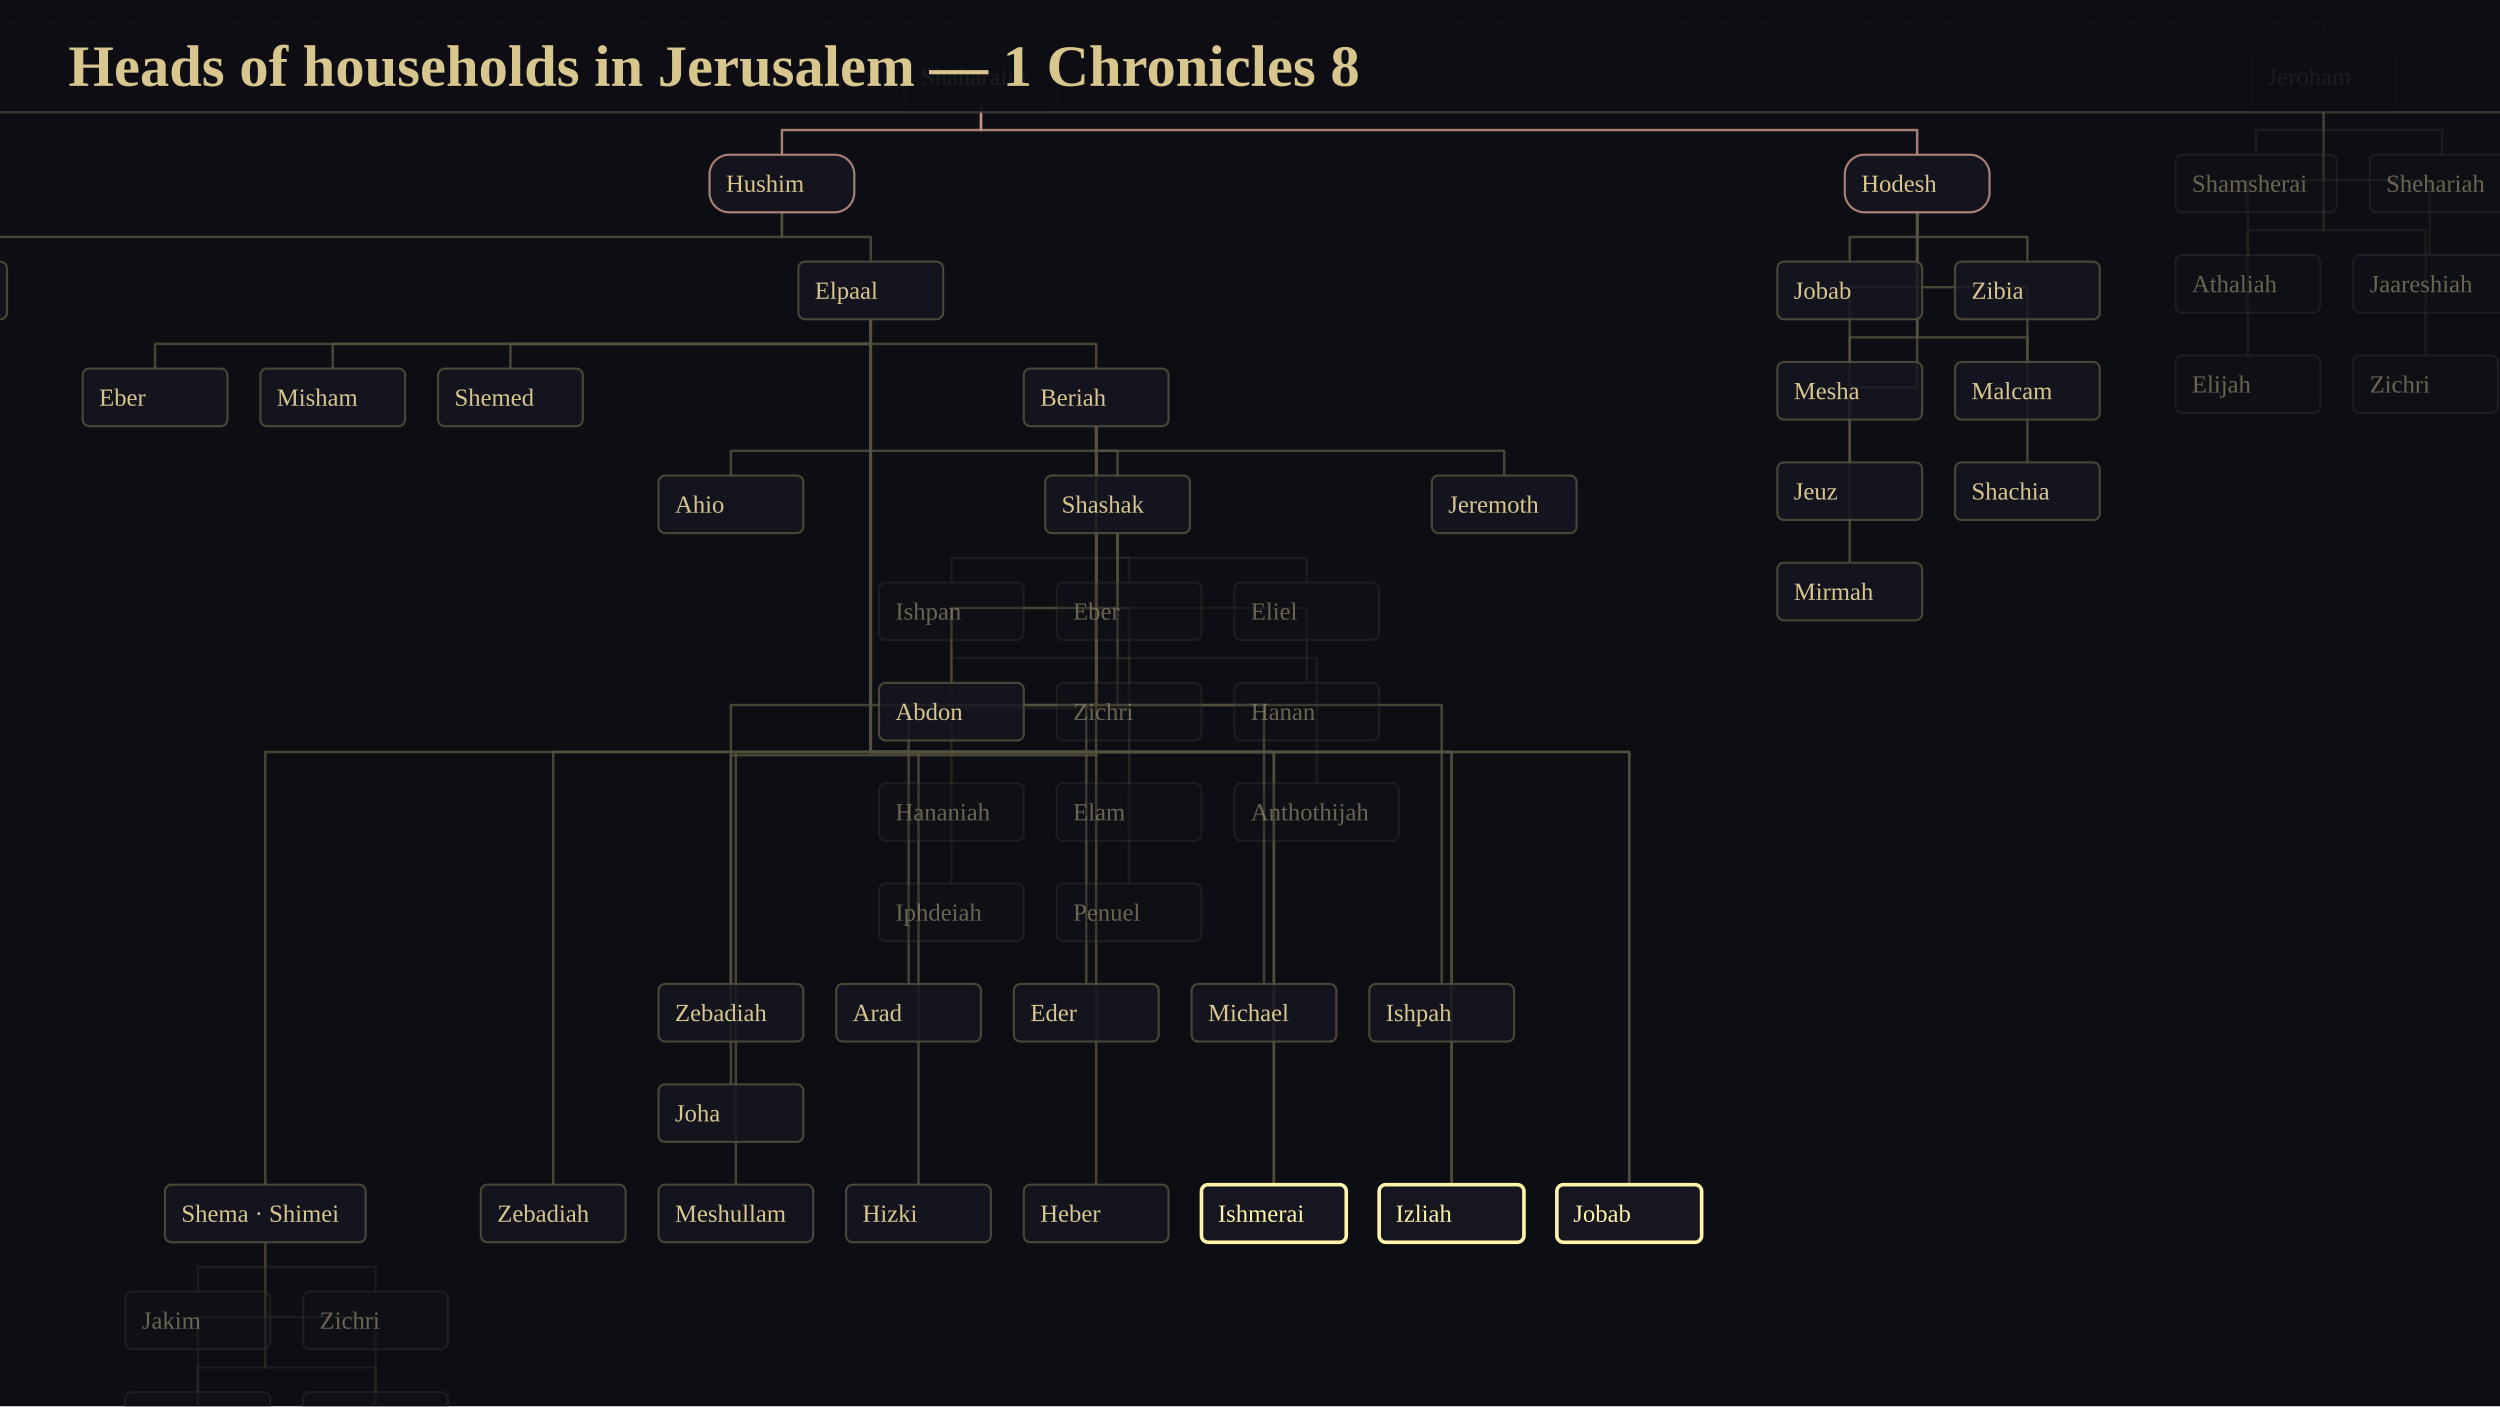
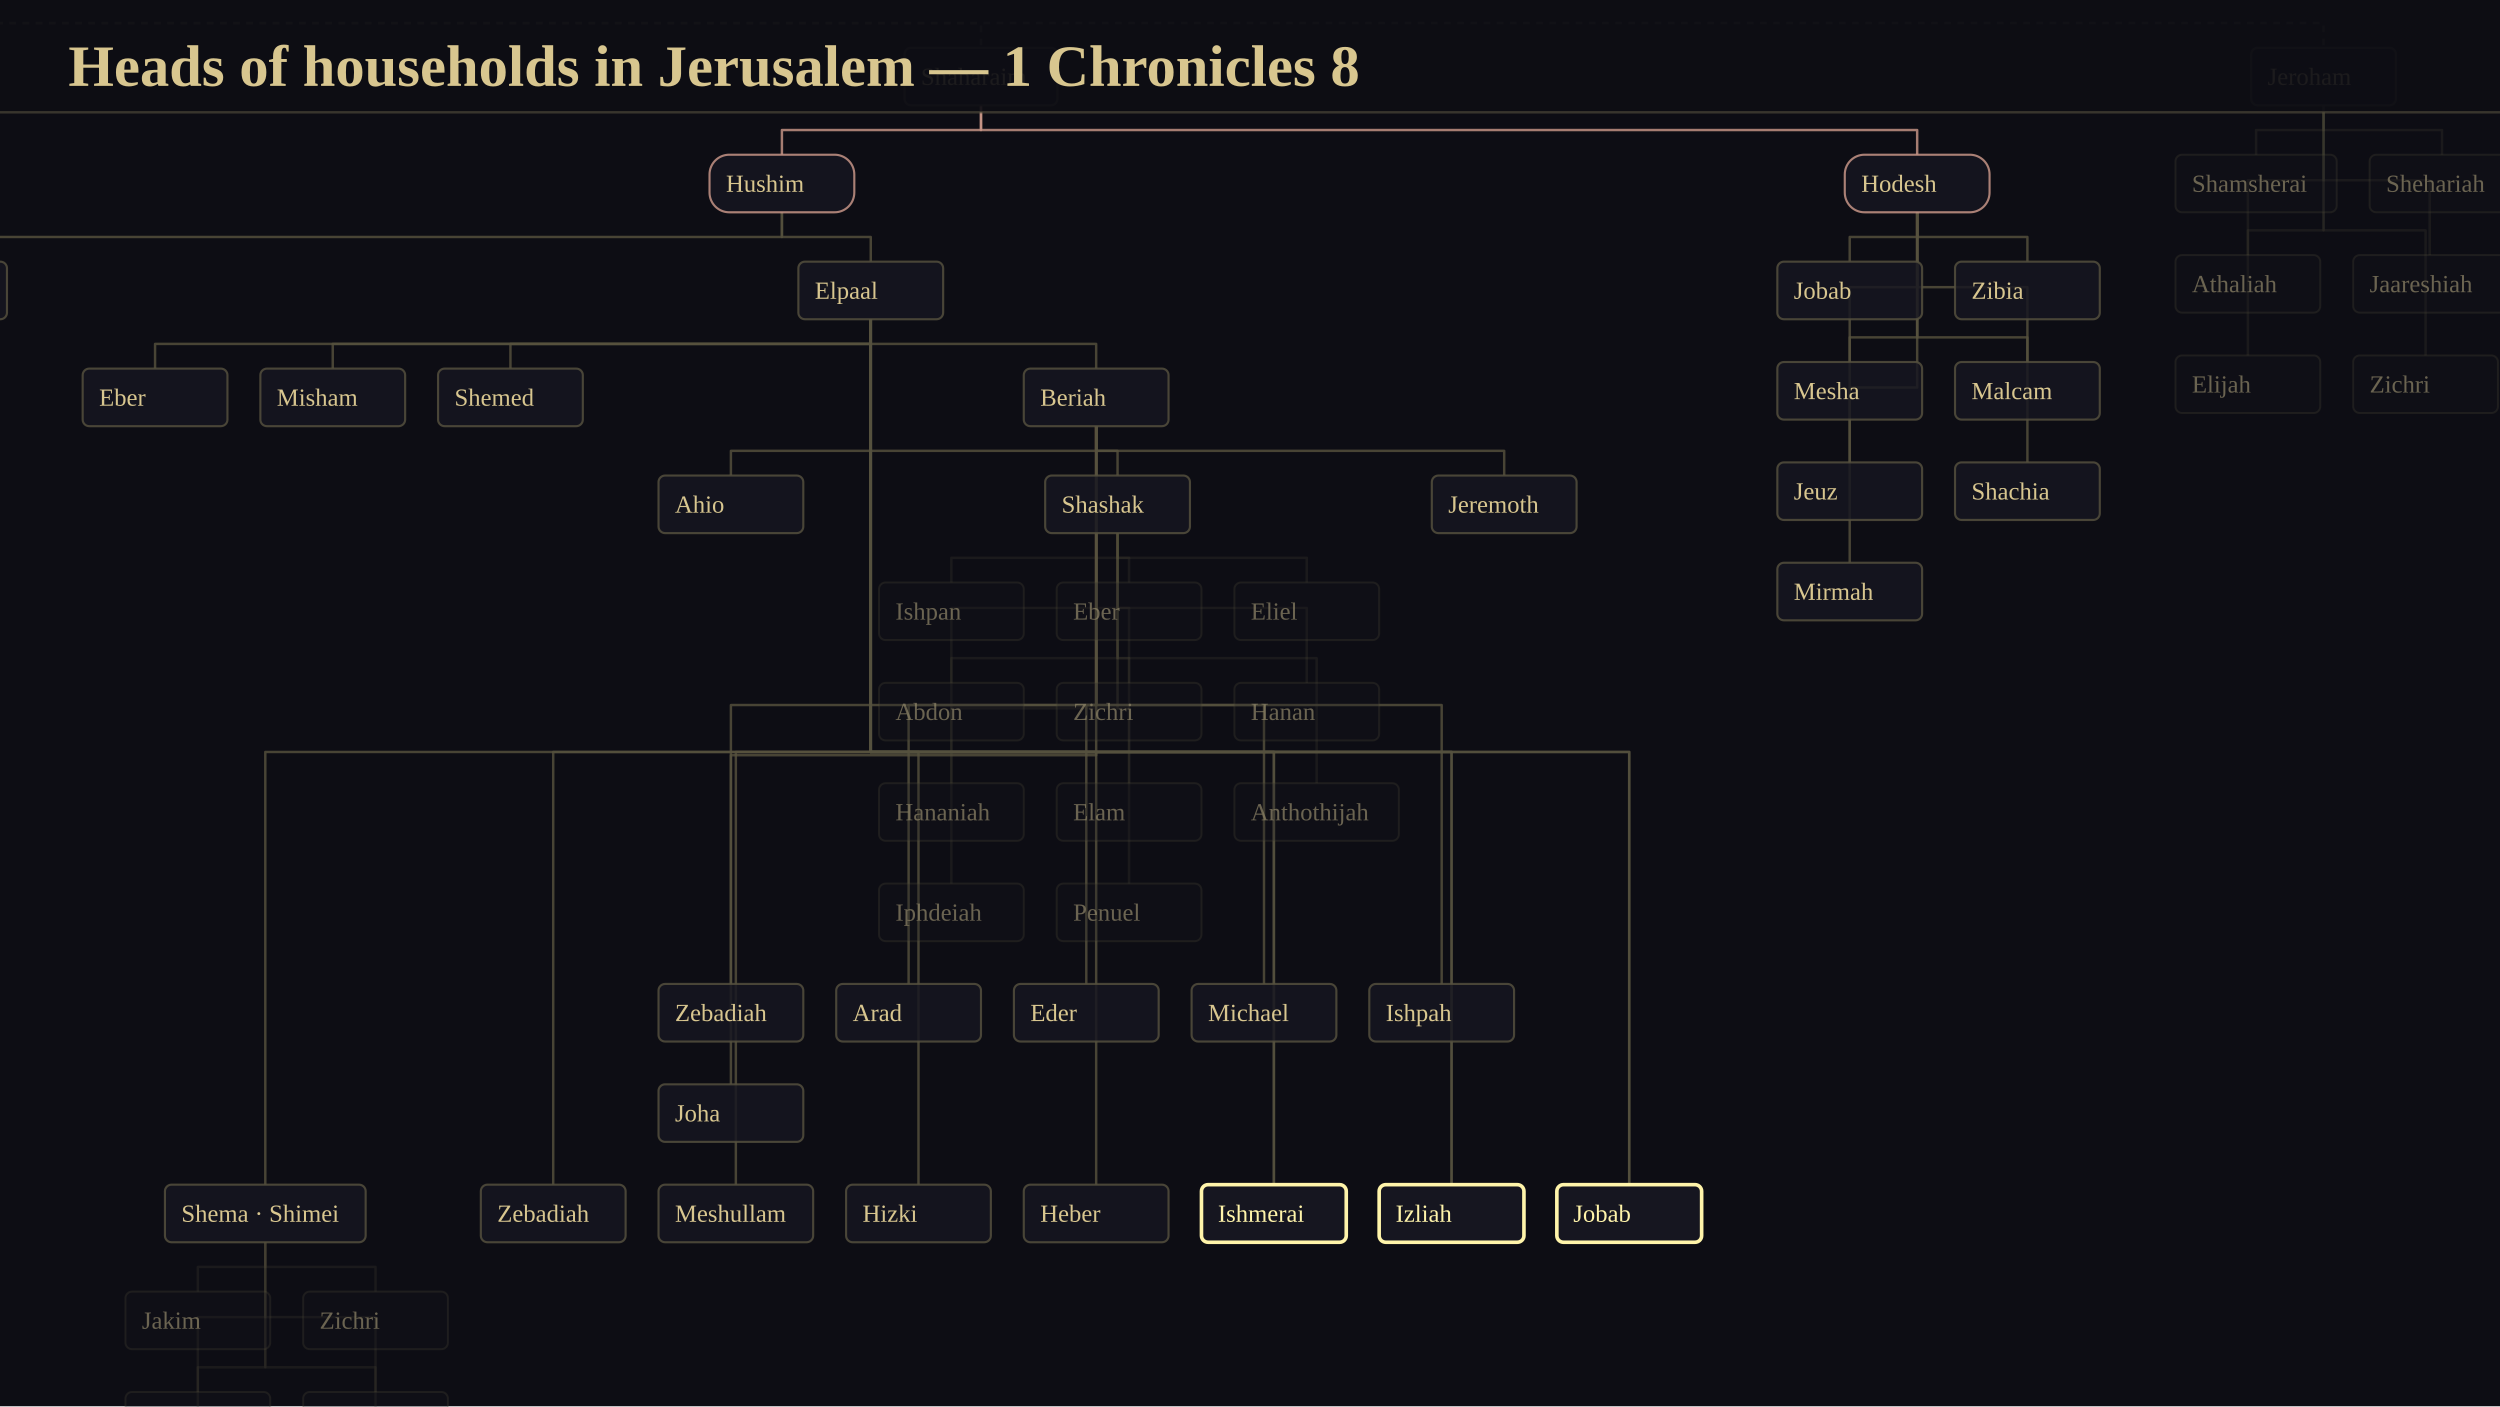
<svg xmlns="http://www.w3.org/2000/svg" viewBox="0 0 1024 576" width="1024" height="576" font-family="Georgia, 'Times New Roman', serif">
  <rect x="0" y="0" width="1024" height="576" fill="rgb(13,13,20)" />
  <g transform="translate(3269.99 -6353.63)">
    <g transform="scale(0.673913)">
      <polyline points="74.5,1512 74.5,5452 -4895.5,5452 -4895.5,9392" stroke-linejoin="round" fill="none" stroke="rgb(86,81,62)" stroke-width="1.5" stroke-opacity="0.800" />
      <polyline points="-5439,9492 -5439,9507 -5242,9507 -5242,9522" stroke-linejoin="round" fill="none" stroke="rgb(86,81,62)" stroke-width="1.5" stroke-opacity="0.800" />
      <polyline points="-4895.5,9427 -4895.5,9442 -5067,9442 -5067,9457" stroke-linejoin="round" fill="none" stroke="rgb(86,81,62)" stroke-width="1.5" stroke-opacity="0.800" stroke-dasharray="4 4" />
      <polyline points="-5067,9492 -5067,9507 -5108,9507 -5108,9522" stroke-linejoin="round" fill="none" stroke="rgb(86,81,62)" stroke-width="1.5" stroke-opacity="0.800" />
      <polyline points="-5067,9492 -5067,9507 -5000,9507 -5000,9522" stroke-linejoin="round" fill="none" stroke="rgb(86,81,62)" stroke-width="1.5" stroke-opacity="0.800" />
      <polyline points="-5067,9492 -5067,9537.5 -5095,9537.5 -5095,9583" stroke-linejoin="round" fill="none" stroke="rgb(86,81,62)" stroke-width="1.5" stroke-opacity="0.800" />
      <polyline points="-5095,9618 -5095,9633 -5082,9633 -5082,9648" stroke-linejoin="round" fill="none" stroke="rgb(86,81,62)" stroke-width="1.5" stroke-opacity="0.800" />
      <polyline points="-5095,9618 -5095,9663.5 -5082,9663.5 -5082,9709" stroke-linejoin="round" fill="none" stroke="rgb(86,81,62)" stroke-width="1.5" stroke-opacity="0.800" />
      <polyline points="-4895.5,9427 -4895.5,9442 -4256,9442 -4256,9457" stroke-linejoin="round" fill="none" stroke="rgb(86,81,62)" stroke-width="1.5" stroke-opacity="0.800" stroke-dasharray="4 4" />
      <polyline points="-4256,9492 -4256,9507 -4377,9507 -4377,9522" stroke-linejoin="round" fill="none" stroke="rgb(204,152,138)" stroke-width="1.5" stroke-opacity="0.800" />
      <polyline points="-4377,9557 -4377,9572 -4892,9572 -4892,9587" stroke-linejoin="round" fill="none" stroke="rgb(86,81,62)" stroke-width="1.5" stroke-opacity="0.800" />
      <polyline points="-4377,9557 -4377,9572 -4323,9572 -4323,9587" stroke-linejoin="round" fill="none" stroke="rgb(86,81,62)" stroke-width="1.5" stroke-opacity="0.800" />
      <polyline points="-4323,9622 -4323,9637 -4758,9637 -4758,9652" stroke-linejoin="round" fill="none" stroke="rgb(86,81,62)" stroke-width="1.5" stroke-opacity="0.800" />
      <polyline points="-4323,9622 -4323,9637 -4650,9637 -4650,9652" stroke-linejoin="round" fill="none" stroke="rgb(86,81,62)" stroke-width="1.5" stroke-opacity="0.800" />
      <polyline points="-4323,9622 -4323,9637 -4542,9637 -4542,9652" stroke-linejoin="round" fill="none" stroke="rgb(86,81,62)" stroke-width="1.5" stroke-opacity="0.800" />
      <polyline points="-4323,9622 -4323,9637 -4186,9637 -4186,9652" stroke-linejoin="round" fill="none" stroke="rgb(86,81,62)" stroke-width="1.5" stroke-opacity="0.800" />
      <polyline points="-4186,9687 -4186,9702 -4408,9702 -4408,9717" stroke-linejoin="round" fill="none" stroke="rgb(86,81,62)" stroke-width="1.5" stroke-opacity="0.800" />
      <polyline points="-4186,9687 -4186,9702 -4173,9702 -4173,9717" stroke-linejoin="round" fill="none" stroke="rgb(86,81,62)" stroke-width="1.5" stroke-opacity="0.800" />
      <polyline points="-4173,9752 -4173,9767 -4274,9767 -4274,9782" stroke-linejoin="round" fill="none" stroke="rgb(86,81,62)" stroke-width="1.5" stroke-opacity="0.200" />
      <polyline points="-4173,9752 -4173,9767 -4166,9767 -4166,9782" stroke-linejoin="round" fill="none" stroke="rgb(86,81,62)" stroke-width="1.5" stroke-opacity="0.200" />
      <polyline points="-4173,9752 -4173,9767 -4058,9767 -4058,9782" stroke-linejoin="round" fill="none" stroke="rgb(86,81,62)" stroke-width="1.5" stroke-opacity="0.200" />
-       <polyline points="-4173,9752 -4173,9797.5 -4274,9797.5 -4274,9843" stroke-linejoin="round" fill="none" stroke="rgb(86,81,62)" stroke-width="1.5" stroke-opacity="0.800" />
+       <polyline points="-4173,9752 -4173,9797.5 -4274,9797.5 -4274,9843" stroke-linejoin="round" fill="none" stroke="rgb(86,81,62)" stroke-width="1.5" stroke-opacity="0.200" />
      <polyline points="-4173,9752 -4173,9797.5 -4166,9797.5 -4166,9843" stroke-linejoin="round" fill="none" stroke="rgb(86,81,62)" stroke-width="1.5" stroke-opacity="0.200" />
      <polyline points="-4173,9752 -4173,9797.5 -4058,9797.5 -4058,9843" stroke-linejoin="round" fill="none" stroke="rgb(86,81,62)" stroke-width="1.5" stroke-opacity="0.200" />
      <polyline points="-4173,9752 -4173,9828 -4274,9828 -4274,9904" stroke-linejoin="round" fill="none" stroke="rgb(86,81,62)" stroke-width="1.5" stroke-opacity="0.200" />
      <polyline points="-4173,9752 -4173,9828 -4166,9828 -4166,9904" stroke-linejoin="round" fill="none" stroke="rgb(86,81,62)" stroke-width="1.5" stroke-opacity="0.200" />
      <polyline points="-4173,9752 -4173,9828 -4052,9828 -4052,9904" stroke-linejoin="round" fill="none" stroke="rgb(86,81,62)" stroke-width="1.5" stroke-opacity="0.200" />
      <polyline points="-4173,9752 -4173,9858.5 -4274,9858.5 -4274,9965" stroke-linejoin="round" fill="none" stroke="rgb(86,81,62)" stroke-width="1.5" stroke-opacity="0.200" />
      <polyline points="-4173,9752 -4173,9858.5 -4166,9858.5 -4166,9965" stroke-linejoin="round" fill="none" stroke="rgb(86,81,62)" stroke-width="1.5" stroke-opacity="0.200" />
      <polyline points="-4186,9687 -4186,9702 -3938,9702 -3938,9717" stroke-linejoin="round" fill="none" stroke="rgb(86,81,62)" stroke-width="1.5" stroke-opacity="0.800" />
      <polyline points="-4186,9687 -4186,9856.5 -4408,9856.5 -4408,10026" stroke-linejoin="round" fill="none" stroke="rgb(86,81,62)" stroke-width="1.5" stroke-opacity="0.800" />
      <polyline points="-4186,9687 -4186,9856.5 -4300,9856.5 -4300,10026" stroke-linejoin="round" fill="none" stroke="rgb(86,81,62)" stroke-width="1.5" stroke-opacity="0.800" />
      <polyline points="-4186,9687 -4186,9856.5 -4192,9856.5 -4192,10026" stroke-linejoin="round" fill="none" stroke="rgb(86,81,62)" stroke-width="1.5" stroke-opacity="0.800" />
      <polyline points="-4186,9687 -4186,9856.5 -4084,9856.5 -4084,10026" stroke-linejoin="round" fill="none" stroke="rgb(86,81,62)" stroke-width="1.5" stroke-opacity="0.800" />
      <polyline points="-4186,9687 -4186,9856.5 -3976,9856.5 -3976,10026" stroke-linejoin="round" fill="none" stroke="rgb(86,81,62)" stroke-width="1.5" stroke-opacity="0.800" />
      <polyline points="-4186,9687 -4186,9887 -4408,9887 -4408,10087" stroke-linejoin="round" fill="none" stroke="rgb(86,81,62)" stroke-width="1.5" stroke-opacity="0.800" />
      <polyline points="-4323,9622 -4323,9885 -4691,9885 -4691,10148" stroke-linejoin="round" fill="none" stroke="rgb(86,81,62)" stroke-width="1.5" stroke-opacity="0.800" />
      <polyline points="-4691,10183 -4691,10198 -4732,10198 -4732,10213" stroke-linejoin="round" fill="none" stroke="rgb(86,81,62)" stroke-width="1.5" stroke-opacity="0.200" />
      <polyline points="-4691,10183 -4691,10198 -4624,10198 -4624,10213" stroke-linejoin="round" fill="none" stroke="rgb(86,81,62)" stroke-width="1.5" stroke-opacity="0.200" />
      <polyline points="-4691,10183 -4691,10228.5 -4732,10228.5 -4732,10274" stroke-linejoin="round" fill="none" stroke="rgb(86,81,62)" stroke-width="1.5" stroke-opacity="0.200" />
      <polyline points="-4691,10183 -4691,10228.5 -4624,10228.5 -4624,10274" stroke-linejoin="round" fill="none" stroke="rgb(86,81,62)" stroke-width="1.5" stroke-opacity="0.200" />
      <polyline points="-4691,10183 -4691,10259 -4732,10259 -4732,10335" stroke-linejoin="round" fill="none" stroke="rgb(86,81,62)" stroke-width="1.5" stroke-opacity="0.200" />
      <polyline points="-4691,10183 -4691,10259 -4624,10259 -4624,10335" stroke-linejoin="round" fill="none" stroke="rgb(86,81,62)" stroke-width="1.5" stroke-opacity="0.200" />
      <polyline points="-4323,9622 -4323,9885 -4516,9885 -4516,10148" stroke-linejoin="round" fill="none" stroke="rgb(86,81,62)" stroke-width="1.5" stroke-opacity="0.800" />
      <polyline points="-4323,9622 -4323,9885 -4405,9885 -4405,10148" stroke-linejoin="round" fill="none" stroke="rgb(86,81,62)" stroke-width="1.5" stroke-opacity="0.800" />
      <polyline points="-4323,9622 -4323,9885 -4294,9885 -4294,10148" stroke-linejoin="round" fill="none" stroke="rgb(86,81,62)" stroke-width="1.5" stroke-opacity="0.800" />
      <polyline points="-4323,9622 -4323,9885 -4186,9885 -4186,10148" stroke-linejoin="round" fill="none" stroke="rgb(86,81,62)" stroke-width="1.5" stroke-opacity="0.800" />
      <polyline points="-4323,9622 -4323,9885 -4078,9885 -4078,10148" stroke-linejoin="round" fill="none" stroke="rgb(86,81,62)" stroke-width="1.5" stroke-opacity="0.200" />
      <polyline points="-4323,9622 -4323,9885 -3970,9885 -3970,10148" stroke-linejoin="round" fill="none" stroke="rgb(86,81,62)" stroke-width="1.5" stroke-opacity="0.200" />
      <polyline points="-4323,9622 -4323,9885 -3862,9885 -3862,10148" stroke-linejoin="round" fill="none" stroke="rgb(86,81,62)" stroke-width="1.5" stroke-opacity="0.200" />
      <polyline points="-4256,9492 -4256,9507 -3687,9507 -3687,9522" stroke-linejoin="round" fill="none" stroke="rgb(204,152,138)" stroke-width="1.5" stroke-opacity="0.800" />
      <polyline points="-3687,9557 -3687,9572 -3728,9572 -3728,9587" stroke-linejoin="round" fill="none" stroke="rgb(86,81,62)" stroke-width="1.5" stroke-opacity="0.800" />
      <polyline points="-3687,9557 -3687,9572 -3620,9572 -3620,9587" stroke-linejoin="round" fill="none" stroke="rgb(86,81,62)" stroke-width="1.5" stroke-opacity="0.800" />
      <polyline points="-3687,9557 -3687,9602.5 -3728,9602.5 -3728,9648" stroke-linejoin="round" fill="none" stroke="rgb(86,81,62)" stroke-width="1.5" stroke-opacity="0.800" />
      <polyline points="-3687,9557 -3687,9602.5 -3620,9602.5 -3620,9648" stroke-linejoin="round" fill="none" stroke="rgb(86,81,62)" stroke-width="1.5" stroke-opacity="0.800" />
      <polyline points="-3687,9557 -3687,9633 -3728,9633 -3728,9709" stroke-linejoin="round" fill="none" stroke="rgb(86,81,62)" stroke-width="1.5" stroke-opacity="0.800" />
      <polyline points="-3687,9557 -3687,9633 -3620,9633 -3620,9709" stroke-linejoin="round" fill="none" stroke="rgb(86,81,62)" stroke-width="1.5" stroke-opacity="0.800" />
      <polyline points="-3687,9557 -3687,9663.5 -3728,9663.5 -3728,9770" stroke-linejoin="round" fill="none" stroke="rgb(86,81,62)" stroke-width="1.5" stroke-opacity="0.800" />
      <polyline points="-4895.5,9427 -4895.5,9442 -3440,9442 -3440,9457" stroke-linejoin="round" fill="none" stroke="rgb(86,81,62)" stroke-width="1.5" stroke-opacity="0.800" stroke-dasharray="4 4" />
      <polyline points="-3440,9492 -3440,9507 -3481,9507 -3481,9522" stroke-linejoin="round" fill="none" stroke="rgb(86,81,62)" stroke-width="1.5" stroke-opacity="0.200" />
      <polyline points="-3440,9492 -3440,9507 -3368,9507 -3368,9522" stroke-linejoin="round" fill="none" stroke="rgb(86,81,62)" stroke-width="1.5" stroke-opacity="0.200" />
      <polyline points="-3440,9492 -3440,9537.5 -3486,9537.5 -3486,9583" stroke-linejoin="round" fill="none" stroke="rgb(86,81,62)" stroke-width="1.5" stroke-opacity="0.200" />
      <polyline points="-3440,9492 -3440,9537.5 -3375.5,9537.5 -3375.5,9583" stroke-linejoin="round" fill="none" stroke="rgb(86,81,62)" stroke-width="1.5" stroke-opacity="0.200" />
      <polyline points="-3440,9492 -3440,9568 -3486,9568 -3486,9644" stroke-linejoin="round" fill="none" stroke="rgb(86,81,62)" stroke-width="1.5" stroke-opacity="0.200" />
      <polyline points="-3440,9492 -3440,9568 -3378,9568 -3378,9644" stroke-linejoin="round" fill="none" stroke="rgb(86,81,62)" stroke-width="1.5" stroke-opacity="0.200" />
      <polyline points="74.5,1512 74.5,5452 -3193,5452 -3193,9392" stroke-linejoin="round" fill="none" stroke="rgb(86,81,62)" stroke-width="1.5" stroke-opacity="0.800" />
      <polyline points="-3193,9427 -3193,9442 -3234,9442 -3234,9457" stroke-linejoin="round" fill="none" stroke="rgb(86,81,62)" stroke-width="1.5" stroke-opacity="0.800" />
      <polyline points="-3193,9427 -3193,9442 -3126,9442 -3126,9457" stroke-linejoin="round" fill="none" stroke="rgb(86,81,62)" stroke-width="1.5" stroke-opacity="0.800" />
      <polyline points="-3193,9427 -3193,9472.5 -3234,9472.5 -3234,9518" stroke-linejoin="round" fill="none" stroke="rgb(86,81,62)" stroke-width="1.5" stroke-opacity="0.800" />
      <polyline points="-3193,9427 -3193,9472.5 -3126,9472.5 -3126,9518" stroke-linejoin="round" fill="none" stroke="rgb(86,81,62)" stroke-width="1.5" stroke-opacity="0.800" />
      <polyline points="-3193,9427 -3193,9503 -3234,9503 -3234,9579" stroke-linejoin="round" fill="none" stroke="rgb(86,81,62)" stroke-width="1.5" stroke-opacity="0.800" stroke-dasharray="4 4" />
      <polyline points="-3234,9614 -3234,9629 -3234,9629 -3234,9644" stroke-linejoin="round" fill="none" stroke="rgb(86,81,62)" stroke-width="1.5" stroke-opacity="0.800" />
      <polyline points="-3193,9427 -3193,9503 -3126,9503 -3126,9579" stroke-linejoin="round" fill="none" stroke="rgb(86,81,62)" stroke-width="1.5" stroke-opacity="0.800" stroke-dasharray="4 4" />
      <polyline points="-3126,9614 -3126,9629 -3126,9629 -3126,9644" stroke-linejoin="round" fill="none" stroke="rgb(86,81,62)" stroke-width="1.5" stroke-opacity="0.800" />
      <polyline points="-4323,9622 -4323,9885 -4078,9885 -4078,10148" fill="none" stroke-linejoin="round" stroke="rgb(86,81,62)" stroke-width="1.6" stroke-opacity="0.949" />
      <polyline points="-4323,9622 -4323,9885 -3970,9885 -3970,10148" fill="none" stroke-linejoin="round" stroke="rgb(86,81,62)" stroke-width="1.6" stroke-opacity="0.949" />
      <polyline points="-4323,9622 -4323,9885 -3862,9885 -3862,10148" fill="none" stroke-linejoin="round" stroke="rgb(86,81,62)" stroke-width="1.6" stroke-opacity="0.949" />
      <rect x="-4939.5" y="9392" width="88" height="35" rx="4" fill="rgb(22,22,32)" fill-opacity="0.820" stroke="rgb(86,81,62)" stroke-width="1.3" stroke-opacity="0.820" />
      <text x="-4929.5" y="9409.5" font-size="15" text-anchor="start" dominant-baseline="central" fill="rgb(216,198,143)" font-family="Georgia, 'Times New Roman', serif">Benjamin</text>
      <rect x="-5286" y="9522" width="88" height="35" rx="4" fill="rgb(22,22,32)" fill-opacity="0.820" stroke="rgb(86,81,62)" stroke-width="1.3" stroke-opacity="0.820" />
      <text x="-5276" y="9539.5" font-size="15" text-anchor="start" dominant-baseline="central" fill="rgb(216,198,143)" font-family="Georgia, 'Times New Roman', serif">Aharah</text>
      <rect x="-5111" y="9457" width="88" height="35" rx="4" fill="rgb(22,22,32)" fill-opacity="0.820" stroke="rgb(86,81,62)" stroke-width="1.3" stroke-opacity="0.820" />
      <text x="-5101" y="9474.5" font-size="15" text-anchor="start" dominant-baseline="central" fill="rgb(216,198,143)" font-family="Georgia, 'Times New Roman', serif">Ehud</text>
      <rect x="-5152" y="9522" width="88" height="35" rx="4" fill="rgb(22,22,32)" fill-opacity="0.820" stroke="rgb(86,81,62)" stroke-width="1.3" stroke-opacity="0.820" />
      <text x="-5142" y="9539.5" font-size="15" text-anchor="start" dominant-baseline="central" fill="rgb(216,198,143)" font-family="Georgia, 'Times New Roman', serif">Naaman</text>
      <rect x="-5044" y="9522" width="88" height="35" rx="4" fill="rgb(22,22,32)" fill-opacity="0.820" stroke="rgb(86,81,62)" stroke-width="1.3" stroke-opacity="0.820" />
      <text x="-5034" y="9539.5" font-size="15" text-anchor="start" dominant-baseline="central" fill="rgb(216,198,143)" font-family="Georgia, 'Times New Roman', serif">Ahijah</text>
      <rect x="-5139" y="9583" width="88" height="35" rx="4" fill="rgb(22,22,32)" fill-opacity="0.820" stroke="rgb(86,81,62)" stroke-width="1.3" stroke-opacity="0.820" />
      <text x="-5129" y="9600.5" font-size="15" text-anchor="start" dominant-baseline="central" fill="rgb(216,198,143)" font-family="Georgia, 'Times New Roman', serif">Gera</text>
      <rect x="-5126" y="9648" width="88" height="35" rx="4" fill="rgb(22,22,32)" fill-opacity="0.820" stroke="rgb(86,81,62)" stroke-width="1.3" stroke-opacity="0.820" />
      <text x="-5116" y="9665.5" font-size="15" text-anchor="start" dominant-baseline="central" fill="rgb(216,198,143)" font-family="Georgia, 'Times New Roman', serif">Uzza</text>
      <rect x="-5126" y="9709" width="88" height="35" rx="4" fill="rgb(22,22,32)" fill-opacity="0.820" stroke="rgb(86,81,62)" stroke-width="1.3" stroke-opacity="0.820" />
      <text x="-5116" y="9726.5" font-size="15" text-anchor="start" dominant-baseline="central" fill="rgb(216,198,143)" font-family="Georgia, 'Times New Roman', serif">Ahihud</text>
      <rect x="-4302.5" y="9457" width="93" height="35" rx="4" fill="rgb(22,22,32)" fill-opacity="0.820" stroke="rgb(86,81,62)" stroke-width="1.3" stroke-opacity="0.820" />
      <text x="-4292.5" y="9474.5" font-size="15" text-anchor="start" dominant-baseline="central" fill="rgb(216,198,143)" font-family="Georgia, 'Times New Roman', serif">Shaharaim</text>
      <rect x="-4421" y="9522" width="88" height="35" rx="12" fill="rgb(22,22,32)" fill-opacity="0.820" stroke="rgb(204,152,138)" stroke-width="1.3" stroke-opacity="0.820" />
      <text x="-4411" y="9539.5" font-size="15" text-anchor="start" dominant-baseline="central" fill="rgb(216,198,143)" font-family="Georgia, 'Times New Roman', serif">Hushim</text>
      <rect x="-4936" y="9587" width="88" height="35" rx="4" fill="rgb(22,22,32)" fill-opacity="0.820" stroke="rgb(86,81,62)" stroke-width="1.3" stroke-opacity="0.820" />
      <text x="-4926" y="9604.5" font-size="15" text-anchor="start" dominant-baseline="central" fill="rgb(216,198,143)" font-family="Georgia, 'Times New Roman', serif">Abitub</text>
      <rect x="-4367" y="9587" width="88" height="35" rx="4" fill="rgb(22,22,32)" fill-opacity="0.820" stroke="rgb(86,81,62)" stroke-width="1.3" stroke-opacity="0.820" />
      <text x="-4357" y="9604.5" font-size="15" text-anchor="start" dominant-baseline="central" fill="rgb(216,198,143)" font-family="Georgia, 'Times New Roman', serif">Elpaal</text>
      <rect x="-4802" y="9652" width="88" height="35" rx="4" fill="rgb(22,22,32)" fill-opacity="0.820" stroke="rgb(86,81,62)" stroke-width="1.3" stroke-opacity="0.820" />
      <text x="-4792" y="9669.5" font-size="15" text-anchor="start" dominant-baseline="central" fill="rgb(216,198,143)" font-family="Georgia, 'Times New Roman', serif">Eber</text>
      <rect x="-4694" y="9652" width="88" height="35" rx="4" fill="rgb(22,22,32)" fill-opacity="0.820" stroke="rgb(86,81,62)" stroke-width="1.3" stroke-opacity="0.820" />
      <text x="-4684" y="9669.5" font-size="15" text-anchor="start" dominant-baseline="central" fill="rgb(216,198,143)" font-family="Georgia, 'Times New Roman', serif">Misham</text>
      <rect x="-4586" y="9652" width="88" height="35" rx="4" fill="rgb(22,22,32)" fill-opacity="0.820" stroke="rgb(86,81,62)" stroke-width="1.3" stroke-opacity="0.820" />
      <text x="-4576" y="9669.5" font-size="15" text-anchor="start" dominant-baseline="central" fill="rgb(216,198,143)" font-family="Georgia, 'Times New Roman', serif">Shemed</text>
      <rect x="-4230" y="9652" width="88" height="35" rx="4" fill="rgb(22,22,32)" fill-opacity="0.820" stroke="rgb(86,81,62)" stroke-width="1.3" stroke-opacity="0.820" />
      <text x="-4220" y="9669.5" font-size="15" text-anchor="start" dominant-baseline="central" fill="rgb(216,198,143)" font-family="Georgia, 'Times New Roman', serif">Beriah</text>
      <rect x="-4452" y="9717" width="88" height="35" rx="4" fill="rgb(22,22,32)" fill-opacity="0.820" stroke="rgb(86,81,62)" stroke-width="1.3" stroke-opacity="0.820" />
      <text x="-4442" y="9734.5" font-size="15" text-anchor="start" dominant-baseline="central" fill="rgb(216,198,143)" font-family="Georgia, 'Times New Roman', serif">Ahio</text>
      <rect x="-4217" y="9717" width="88" height="35" rx="4" fill="rgb(22,22,32)" fill-opacity="0.820" stroke="rgb(86,81,62)" stroke-width="1.3" stroke-opacity="0.820" />
      <text x="-4207" y="9734.5" font-size="15" text-anchor="start" dominant-baseline="central" fill="rgb(216,198,143)" font-family="Georgia, 'Times New Roman', serif">Shashak</text>
      <rect x="-4318" y="9782" width="88" height="35" rx="4" fill="rgb(22,22,32)" fill-opacity="0.239" stroke="rgb(86,81,62)" stroke-width="1.2" stroke-opacity="0.239" />
      <text x="-4308" y="9799.5" font-size="15" text-anchor="start" dominant-baseline="central" fill="rgb(146,136,106)" font-family="Georgia, 'Times New Roman', serif" fill-opacity="0.698">Ishpan</text>
      <rect x="-4210" y="9782" width="88" height="35" rx="4" fill="rgb(22,22,32)" fill-opacity="0.239" stroke="rgb(86,81,62)" stroke-width="1.2" stroke-opacity="0.239" />
      <text x="-4200" y="9799.5" font-size="15" text-anchor="start" dominant-baseline="central" fill="rgb(146,136,106)" font-family="Georgia, 'Times New Roman', serif" fill-opacity="0.698">Eber</text>
      <rect x="-4102" y="9782" width="88" height="35" rx="4" fill="rgb(22,22,32)" fill-opacity="0.239" stroke="rgb(86,81,62)" stroke-width="1.2" stroke-opacity="0.239" />
      <text x="-4092" y="9799.5" font-size="15" text-anchor="start" dominant-baseline="central" fill="rgb(146,136,106)" font-family="Georgia, 'Times New Roman', serif" fill-opacity="0.698">Eliel</text>
-       <rect x="-4318" y="9843" width="88" height="35" rx="4" fill="rgb(22,22,32)" fill-opacity="0.820" stroke="rgb(86,81,62)" stroke-width="1.3" stroke-opacity="0.820" />
-       <text x="-4308" y="9860.5" font-size="15" text-anchor="start" dominant-baseline="central" fill="rgb(216,198,143)" font-family="Georgia, 'Times New Roman', serif">Abdon</text>
+       <rect x="-4318" y="9843" width="88" height="35" rx="4" fill="rgb(22,22,32)" fill-opacity="0.239" stroke="rgb(86,81,62)" stroke-width="1.2" stroke-opacity="0.239" />
+       <text x="-4308" y="9860.5" font-size="15" text-anchor="start" dominant-baseline="central" fill="rgb(146,136,106)" font-family="Georgia, 'Times New Roman', serif" fill-opacity="0.698">Abdon</text>
      <rect x="-4210" y="9843" width="88" height="35" rx="4" fill="rgb(22,22,32)" fill-opacity="0.239" stroke="rgb(86,81,62)" stroke-width="1.2" stroke-opacity="0.239" />
      <text x="-4200" y="9860.5" font-size="15" text-anchor="start" dominant-baseline="central" fill="rgb(146,136,106)" font-family="Georgia, 'Times New Roman', serif" fill-opacity="0.698">Zichri</text>
      <rect x="-4102" y="9843" width="88" height="35" rx="4" fill="rgb(22,22,32)" fill-opacity="0.239" stroke="rgb(86,81,62)" stroke-width="1.2" stroke-opacity="0.239" />
      <text x="-4092" y="9860.5" font-size="15" text-anchor="start" dominant-baseline="central" fill="rgb(146,136,106)" font-family="Georgia, 'Times New Roman', serif" fill-opacity="0.698">Hanan</text>
      <rect x="-4318" y="9904" width="88" height="35" rx="4" fill="rgb(22,22,32)" fill-opacity="0.239" stroke="rgb(86,81,62)" stroke-width="1.2" stroke-opacity="0.239" />
      <text x="-4308" y="9921.5" font-size="15" text-anchor="start" dominant-baseline="central" fill="rgb(146,136,106)" font-family="Georgia, 'Times New Roman', serif" fill-opacity="0.698">Hananiah</text>
      <rect x="-4210" y="9904" width="88" height="35" rx="4" fill="rgb(22,22,32)" fill-opacity="0.239" stroke="rgb(86,81,62)" stroke-width="1.2" stroke-opacity="0.239" />
      <text x="-4200" y="9921.5" font-size="15" text-anchor="start" dominant-baseline="central" fill="rgb(146,136,106)" font-family="Georgia, 'Times New Roman', serif" fill-opacity="0.698">Elam</text>
      <rect x="-4102" y="9904" width="100" height="35" rx="4" fill="rgb(22,22,32)" fill-opacity="0.239" stroke="rgb(86,81,62)" stroke-width="1.2" stroke-opacity="0.239" />
      <text x="-4092" y="9921.5" font-size="15" text-anchor="start" dominant-baseline="central" fill="rgb(146,136,106)" font-family="Georgia, 'Times New Roman', serif" fill-opacity="0.698">Anthothijah</text>
      <rect x="-4318" y="9965" width="88" height="35" rx="4" fill="rgb(22,22,32)" fill-opacity="0.239" stroke="rgb(86,81,62)" stroke-width="1.2" stroke-opacity="0.239" />
      <text x="-4308" y="9982.5" font-size="15" text-anchor="start" dominant-baseline="central" fill="rgb(146,136,106)" font-family="Georgia, 'Times New Roman', serif" fill-opacity="0.698">Iphdeiah</text>
      <rect x="-4210" y="9965" width="88" height="35" rx="4" fill="rgb(22,22,32)" fill-opacity="0.239" stroke="rgb(86,81,62)" stroke-width="1.2" stroke-opacity="0.239" />
      <text x="-4200" y="9982.5" font-size="15" text-anchor="start" dominant-baseline="central" fill="rgb(146,136,106)" font-family="Georgia, 'Times New Roman', serif" fill-opacity="0.698">Penuel</text>
      <rect x="-3982" y="9717" width="88" height="35" rx="4" fill="rgb(22,22,32)" fill-opacity="0.820" stroke="rgb(86,81,62)" stroke-width="1.3" stroke-opacity="0.820" />
      <text x="-3972" y="9734.5" font-size="15" text-anchor="start" dominant-baseline="central" fill="rgb(216,198,143)" font-family="Georgia, 'Times New Roman', serif">Jeremoth</text>
      <rect x="-4452" y="10026" width="88" height="35" rx="4" fill="rgb(22,22,32)" fill-opacity="0.820" stroke="rgb(86,81,62)" stroke-width="1.3" stroke-opacity="0.820" />
      <text x="-4442" y="10043.5" font-size="15" text-anchor="start" dominant-baseline="central" fill="rgb(216,198,143)" font-family="Georgia, 'Times New Roman', serif">Zebadiah</text>
      <rect x="-4344" y="10026" width="88" height="35" rx="4" fill="rgb(22,22,32)" fill-opacity="0.820" stroke="rgb(86,81,62)" stroke-width="1.3" stroke-opacity="0.820" />
      <text x="-4334" y="10043.5" font-size="15" text-anchor="start" dominant-baseline="central" fill="rgb(216,198,143)" font-family="Georgia, 'Times New Roman', serif">Arad</text>
      <rect x="-4236" y="10026" width="88" height="35" rx="4" fill="rgb(22,22,32)" fill-opacity="0.820" stroke="rgb(86,81,62)" stroke-width="1.3" stroke-opacity="0.820" />
      <text x="-4226" y="10043.5" font-size="15" text-anchor="start" dominant-baseline="central" fill="rgb(216,198,143)" font-family="Georgia, 'Times New Roman', serif">Eder</text>
      <rect x="-4128" y="10026" width="88" height="35" rx="4" fill="rgb(22,22,32)" fill-opacity="0.820" stroke="rgb(86,81,62)" stroke-width="1.3" stroke-opacity="0.820" />
      <text x="-4118" y="10043.5" font-size="15" text-anchor="start" dominant-baseline="central" fill="rgb(216,198,143)" font-family="Georgia, 'Times New Roman', serif">Michael</text>
      <rect x="-4020" y="10026" width="88" height="35" rx="4" fill="rgb(22,22,32)" fill-opacity="0.820" stroke="rgb(86,81,62)" stroke-width="1.3" stroke-opacity="0.820" />
      <text x="-4010" y="10043.5" font-size="15" text-anchor="start" dominant-baseline="central" fill="rgb(216,198,143)" font-family="Georgia, 'Times New Roman', serif">Ishpah</text>
      <rect x="-4452" y="10087" width="88" height="35" rx="4" fill="rgb(22,22,32)" fill-opacity="0.820" stroke="rgb(86,81,62)" stroke-width="1.3" stroke-opacity="0.820" />
      <text x="-4442" y="10104.5" font-size="15" text-anchor="start" dominant-baseline="central" fill="rgb(216,198,143)" font-family="Georgia, 'Times New Roman', serif">Joha</text>
      <rect x="-4752" y="10148" width="122" height="35" rx="4" fill="rgb(22,22,32)" fill-opacity="0.820" stroke="rgb(86,81,62)" stroke-width="1.3" stroke-opacity="0.820" />
      <text x="-4742" y="10165.5" font-size="15" text-anchor="start" dominant-baseline="central" fill="rgb(216,198,143)" font-family="Georgia, 'Times New Roman', serif">Shema · Shimei</text>
      <rect x="-4776" y="10213" width="88" height="35" rx="4" fill="rgb(22,22,32)" fill-opacity="0.239" stroke="rgb(86,81,62)" stroke-width="1.2" stroke-opacity="0.239" />
      <text x="-4766" y="10230.5" font-size="15" text-anchor="start" dominant-baseline="central" fill="rgb(146,136,106)" font-family="Georgia, 'Times New Roman', serif" fill-opacity="0.698">Jakim</text>
      <rect x="-4668" y="10213" width="88" height="35" rx="4" fill="rgb(22,22,32)" fill-opacity="0.239" stroke="rgb(86,81,62)" stroke-width="1.2" stroke-opacity="0.239" />
      <text x="-4658" y="10230.5" font-size="15" text-anchor="start" dominant-baseline="central" fill="rgb(146,136,106)" font-family="Georgia, 'Times New Roman', serif" fill-opacity="0.698">Zichri</text>
      <rect x="-4776" y="10274" width="88" height="35" rx="4" fill="rgb(22,22,32)" fill-opacity="0.239" stroke="rgb(86,81,62)" stroke-width="1.2" stroke-opacity="0.239" />
      <text x="-4766" y="10291.5" font-size="15" text-anchor="start" dominant-baseline="central" fill="rgb(146,136,106)" font-family="Georgia, 'Times New Roman', serif" fill-opacity="0.698">Zabdi</text>
      <rect x="-4668" y="10274" width="88" height="35" rx="4" fill="rgb(22,22,32)" fill-opacity="0.239" stroke="rgb(86,81,62)" stroke-width="1.2" stroke-opacity="0.239" />
      <text x="-4658" y="10291.5" font-size="15" text-anchor="start" dominant-baseline="central" fill="rgb(146,136,106)" font-family="Georgia, 'Times New Roman', serif" fill-opacity="0.698">Elienai</text>
      <rect x="-4776" y="10335" width="88" height="35" rx="4" fill="rgb(22,22,32)" fill-opacity="0.239" stroke="rgb(86,81,62)" stroke-width="1.2" stroke-opacity="0.239" />
      <text x="-4766" y="10352.5" font-size="15" text-anchor="start" dominant-baseline="central" fill="rgb(146,136,106)" font-family="Georgia, 'Times New Roman', serif" fill-opacity="0.698">Zillethai</text>
      <rect x="-4668" y="10335" width="88" height="35" rx="4" fill="rgb(22,22,32)" fill-opacity="0.239" stroke="rgb(86,81,62)" stroke-width="1.2" stroke-opacity="0.239" />
      <text x="-4658" y="10352.5" font-size="15" text-anchor="start" dominant-baseline="central" fill="rgb(146,136,106)" font-family="Georgia, 'Times New Roman', serif" fill-opacity="0.698">Eliel</text>
      <rect x="-4560" y="10148" width="88" height="35" rx="4" fill="rgb(22,22,32)" fill-opacity="0.820" stroke="rgb(86,81,62)" stroke-width="1.3" stroke-opacity="0.820" />
      <text x="-4550" y="10165.5" font-size="15" text-anchor="start" dominant-baseline="central" fill="rgb(216,198,143)" font-family="Georgia, 'Times New Roman', serif">Zebadiah</text>
      <rect x="-4452" y="10148" width="94" height="35" rx="4" fill="rgb(22,22,32)" fill-opacity="0.820" stroke="rgb(86,81,62)" stroke-width="1.3" stroke-opacity="0.820" />
      <text x="-4442" y="10165.5" font-size="15" text-anchor="start" dominant-baseline="central" fill="rgb(216,198,143)" font-family="Georgia, 'Times New Roman', serif">Meshullam</text>
      <rect x="-4338" y="10148" width="88" height="35" rx="4" fill="rgb(22,22,32)" fill-opacity="0.820" stroke="rgb(86,81,62)" stroke-width="1.3" stroke-opacity="0.820" />
      <text x="-4328" y="10165.5" font-size="15" text-anchor="start" dominant-baseline="central" fill="rgb(216,198,143)" font-family="Georgia, 'Times New Roman', serif">Hizki</text>
      <rect x="-4230" y="10148" width="88" height="35" rx="4" fill="rgb(22,22,32)" fill-opacity="0.820" stroke="rgb(86,81,62)" stroke-width="1.3" stroke-opacity="0.820" />
      <text x="-4220" y="10165.5" font-size="15" text-anchor="start" dominant-baseline="central" fill="rgb(216,198,143)" font-family="Georgia, 'Times New Roman', serif">Heber</text>
      <rect x="-4122" y="10148" width="88" height="35" rx="4" fill="rgb(22,22,32)" fill-opacity="0.239" stroke="rgb(86,81,62)" stroke-width="1.2" stroke-opacity="0.239" />
      <text x="-4112" y="10165.5" font-size="15" text-anchor="start" dominant-baseline="central" fill="rgb(146,136,106)" font-family="Georgia, 'Times New Roman', serif" fill-opacity="0.698">Ishmerai</text>
      <rect x="-4014" y="10148" width="88" height="35" rx="4" fill="rgb(22,22,32)" fill-opacity="0.239" stroke="rgb(86,81,62)" stroke-width="1.2" stroke-opacity="0.239" />
      <text x="-4004" y="10165.5" font-size="15" text-anchor="start" dominant-baseline="central" fill="rgb(146,136,106)" font-family="Georgia, 'Times New Roman', serif" fill-opacity="0.698">Izliah</text>
      <rect x="-3906" y="10148" width="88" height="35" rx="4" fill="rgb(22,22,32)" fill-opacity="0.239" stroke="rgb(86,81,62)" stroke-width="1.2" stroke-opacity="0.239" />
      <text x="-3896" y="10165.5" font-size="15" text-anchor="start" dominant-baseline="central" fill="rgb(146,136,106)" font-family="Georgia, 'Times New Roman', serif" fill-opacity="0.698">Jobab</text>
      <rect x="-3731" y="9522" width="88" height="35" rx="12" fill="rgb(22,22,32)" fill-opacity="0.820" stroke="rgb(204,152,138)" stroke-width="1.3" stroke-opacity="0.820" />
      <text x="-3721" y="9539.5" font-size="15" text-anchor="start" dominant-baseline="central" fill="rgb(216,198,143)" font-family="Georgia, 'Times New Roman', serif">Hodesh</text>
      <rect x="-3772" y="9587" width="88" height="35" rx="4" fill="rgb(22,22,32)" fill-opacity="0.820" stroke="rgb(86,81,62)" stroke-width="1.3" stroke-opacity="0.820" />
      <text x="-3762" y="9604.5" font-size="15" text-anchor="start" dominant-baseline="central" fill="rgb(216,198,143)" font-family="Georgia, 'Times New Roman', serif">Jobab</text>
      <rect x="-3664" y="9587" width="88" height="35" rx="4" fill="rgb(22,22,32)" fill-opacity="0.820" stroke="rgb(86,81,62)" stroke-width="1.3" stroke-opacity="0.820" />
      <text x="-3654" y="9604.5" font-size="15" text-anchor="start" dominant-baseline="central" fill="rgb(216,198,143)" font-family="Georgia, 'Times New Roman', serif">Zibia</text>
      <rect x="-3772" y="9648" width="88" height="35" rx="4" fill="rgb(22,22,32)" fill-opacity="0.820" stroke="rgb(86,81,62)" stroke-width="1.3" stroke-opacity="0.820" />
      <text x="-3762" y="9665.5" font-size="15" text-anchor="start" dominant-baseline="central" fill="rgb(216,198,143)" font-family="Georgia, 'Times New Roman', serif">Mesha</text>
      <rect x="-3664" y="9648" width="88" height="35" rx="4" fill="rgb(22,22,32)" fill-opacity="0.820" stroke="rgb(86,81,62)" stroke-width="1.3" stroke-opacity="0.820" />
      <text x="-3654" y="9665.5" font-size="15" text-anchor="start" dominant-baseline="central" fill="rgb(216,198,143)" font-family="Georgia, 'Times New Roman', serif">Malcam</text>
      <rect x="-3772" y="9709" width="88" height="35" rx="4" fill="rgb(22,22,32)" fill-opacity="0.820" stroke="rgb(86,81,62)" stroke-width="1.3" stroke-opacity="0.820" />
      <text x="-3762" y="9726.5" font-size="15" text-anchor="start" dominant-baseline="central" fill="rgb(216,198,143)" font-family="Georgia, 'Times New Roman', serif">Jeuz</text>
      <rect x="-3664" y="9709" width="88" height="35" rx="4" fill="rgb(22,22,32)" fill-opacity="0.820" stroke="rgb(86,81,62)" stroke-width="1.3" stroke-opacity="0.820" />
      <text x="-3654" y="9726.5" font-size="15" text-anchor="start" dominant-baseline="central" fill="rgb(216,198,143)" font-family="Georgia, 'Times New Roman', serif">Shachia</text>
      <rect x="-3772" y="9770" width="88" height="35" rx="4" fill="rgb(22,22,32)" fill-opacity="0.820" stroke="rgb(86,81,62)" stroke-width="1.3" stroke-opacity="0.820" />
      <text x="-3762" y="9787.5" font-size="15" text-anchor="start" dominant-baseline="central" fill="rgb(216,198,143)" font-family="Georgia, 'Times New Roman', serif">Mirmah</text>
      <rect x="-3484" y="9457" width="88" height="35" rx="4" fill="rgb(22,22,32)" fill-opacity="0.820" stroke="rgb(86,81,62)" stroke-width="1.3" stroke-opacity="0.820" />
      <text x="-3474" y="9474.5" font-size="15" text-anchor="start" dominant-baseline="central" fill="rgb(216,198,143)" font-family="Georgia, 'Times New Roman', serif">Jeroham</text>
      <rect x="-3530" y="9522" width="98" height="35" rx="4" fill="rgb(22,22,32)" fill-opacity="0.239" stroke="rgb(86,81,62)" stroke-width="1.2" stroke-opacity="0.239" />
      <text x="-3520" y="9539.5" font-size="15" text-anchor="start" dominant-baseline="central" fill="rgb(146,136,106)" font-family="Georgia, 'Times New Roman', serif" fill-opacity="0.698">Shamsherai</text>
      <rect x="-3412" y="9522" width="88" height="35" rx="4" fill="rgb(22,22,32)" fill-opacity="0.239" stroke="rgb(86,81,62)" stroke-width="1.2" stroke-opacity="0.239" />
      <text x="-3402" y="9539.5" font-size="15" text-anchor="start" dominant-baseline="central" fill="rgb(146,136,106)" font-family="Georgia, 'Times New Roman', serif" fill-opacity="0.698">Shehariah</text>
      <rect x="-3530" y="9583" width="88" height="35" rx="4" fill="rgb(22,22,32)" fill-opacity="0.239" stroke="rgb(86,81,62)" stroke-width="1.2" stroke-opacity="0.239" />
      <text x="-3520" y="9600.5" font-size="15" text-anchor="start" dominant-baseline="central" fill="rgb(146,136,106)" font-family="Georgia, 'Times New Roman', serif" fill-opacity="0.698">Athaliah</text>
      <rect x="-3422" y="9583" width="93" height="35" rx="4" fill="rgb(22,22,32)" fill-opacity="0.239" stroke="rgb(86,81,62)" stroke-width="1.2" stroke-opacity="0.239" />
      <text x="-3412" y="9600.5" font-size="15" text-anchor="start" dominant-baseline="central" fill="rgb(146,136,106)" font-family="Georgia, 'Times New Roman', serif" fill-opacity="0.698">Jaareshiah</text>
      <rect x="-3530" y="9644" width="88" height="35" rx="4" fill="rgb(22,22,32)" fill-opacity="0.239" stroke="rgb(86,81,62)" stroke-width="1.2" stroke-opacity="0.239" />
      <text x="-3520" y="9661.5" font-size="15" text-anchor="start" dominant-baseline="central" fill="rgb(146,136,106)" font-family="Georgia, 'Times New Roman', serif" fill-opacity="0.698">Elijah</text>
      <rect x="-3422" y="9644" width="88" height="35" rx="4" fill="rgb(22,22,32)" fill-opacity="0.239" stroke="rgb(86,81,62)" stroke-width="1.2" stroke-opacity="0.239" />
      <text x="-3412" y="9661.5" font-size="15" text-anchor="start" dominant-baseline="central" fill="rgb(146,136,106)" font-family="Georgia, 'Times New Roman', serif" fill-opacity="0.698">Zichri</text>
      <rect x="-3237" y="9392" width="88" height="35" rx="4" fill="rgb(22,22,32)" fill-opacity="0.820" stroke="rgb(86,81,62)" stroke-width="1.3" stroke-opacity="0.820" />
      <text x="-3227" y="9409.5" font-size="15" text-anchor="start" dominant-baseline="central" fill="rgb(216,198,143)" font-family="Georgia, 'Times New Roman', serif">Naphtali</text>
      <rect x="-3278" y="9457" width="88" height="35" rx="4" fill="rgb(22,22,32)" fill-opacity="0.820" stroke="rgb(86,81,62)" stroke-width="1.3" stroke-opacity="0.820" />
      <text x="-3268" y="9474.5" font-size="15" text-anchor="start" dominant-baseline="central" fill="rgb(216,198,143)" font-family="Georgia, 'Times New Roman', serif">Jahziel</text>
      <rect x="-3170" y="9457" width="88" height="35" rx="4" fill="rgb(22,22,32)" fill-opacity="0.820" stroke="rgb(86,81,62)" stroke-width="1.3" stroke-opacity="0.820" />
      <text x="-3160" y="9474.5" font-size="15" text-anchor="start" dominant-baseline="central" fill="rgb(216,198,143)" font-family="Georgia, 'Times New Roman', serif">Guni</text>
      <rect x="-3278" y="9518" width="88" height="35" rx="4" fill="rgb(22,22,32)" fill-opacity="0.820" stroke="rgb(86,81,62)" stroke-width="1.3" stroke-opacity="0.820" />
      <text x="-3268" y="9535.5" font-size="15" text-anchor="start" dominant-baseline="central" fill="rgb(216,198,143)" font-family="Georgia, 'Times New Roman', serif">Jezer</text>
      <rect x="-3170" y="9518" width="88" height="35" rx="4" fill="rgb(22,22,32)" fill-opacity="0.820" stroke="rgb(86,81,62)" stroke-width="1.3" stroke-opacity="0.820" />
      <text x="-3160" y="9535.5" font-size="15" text-anchor="start" dominant-baseline="central" fill="rgb(216,198,143)" font-family="Georgia, 'Times New Roman', serif">Shallum</text>
      <rect x="-3278" y="9579" width="88" height="35" rx="4" fill="rgb(22,22,32)" fill-opacity="0.820" stroke="rgb(86,81,62)" stroke-width="1.3" stroke-opacity="0.820" />
      <text x="-3268" y="9596.5" font-size="15" text-anchor="start" dominant-baseline="central" fill="rgb(216,198,143)" font-family="Georgia, 'Times New Roman', serif">Enan</text>
      <rect x="-3278" y="9644" width="88" height="35" rx="4" fill="rgb(22,22,32)" fill-opacity="0.820" stroke="rgb(86,81,62)" stroke-width="1.3" stroke-opacity="0.820" />
      <text x="-3268" y="9661.5" font-size="15" text-anchor="start" dominant-baseline="central" fill="rgb(216,198,143)" font-family="Georgia, 'Times New Roman', serif">Ahira</text>
      <rect x="-3170" y="9579" width="88" height="35" rx="4" fill="rgb(22,22,32)" fill-opacity="0.820" stroke="rgb(86,81,62)" stroke-width="1.3" stroke-opacity="0.820" />
      <text x="-3160" y="9596.5" font-size="15" text-anchor="start" dominant-baseline="central" fill="rgb(216,198,143)" font-family="Georgia, 'Times New Roman', serif">Vophsi</text>
      <rect x="-3170" y="9644" width="88" height="35" rx="4" fill="rgb(22,22,32)" fill-opacity="0.820" stroke="rgb(86,81,62)" stroke-width="1.3" stroke-opacity="0.820" />
      <text x="-3160" y="9661.5" font-size="15" text-anchor="start" dominant-baseline="central" fill="rgb(216,198,143)" font-family="Georgia, 'Times New Roman', serif">Nahbi</text>
      <g opacity="1">
        <rect x="-4122" y="10148" width="88" height="35" rx="4" fill="rgb(22,22,32)" stroke="rgb(255,244,170)" stroke-width="2.2" />
        <text x="-4112" y="10165.5" font-size="15" text-anchor="start" dominant-baseline="central" fill="rgb(255,244,170)" font-family="Georgia, 'Times New Roman', serif">Ishmerai</text>
      </g>
      <g opacity="1">
        <rect x="-4014" y="10148" width="88" height="35" rx="4" fill="rgb(22,22,32)" stroke="rgb(255,244,170)" stroke-width="2.2" />
        <text x="-4004" y="10165.5" font-size="15" text-anchor="start" dominant-baseline="central" fill="rgb(255,244,170)" font-family="Georgia, 'Times New Roman', serif">Izliah</text>
      </g>
      <g opacity="1">
        <rect x="-3906" y="10148" width="88" height="35" rx="4" fill="rgb(22,22,32)" stroke="rgb(255,244,170)" stroke-width="2.2" />
        <text x="-3896" y="10165.5" font-size="15" text-anchor="start" dominant-baseline="central" fill="rgb(255,244,170)" font-family="Georgia, 'Times New Roman', serif">Jobab</text>
      </g>
    </g>
  </g>
  <rect x="0" y="0" width="1024" height="46" fill="rgb(13,13,20)" fill-opacity="0.925" />
  <text x="28" y="20" font-size="24" text-anchor="start" dominant-baseline="text-before-edge" fill="rgb(216,198,143)" font-family="Georgia, 'Times New Roman', serif" font-weight="bold">Heads of households in Jerusalem — 1 Chronicles 8</text>
  <line x1="0" y1="46" x2="1024" y2="46" stroke="rgb(86,81,62)" stroke-width="1" stroke-opacity="0.600" />
</svg>
